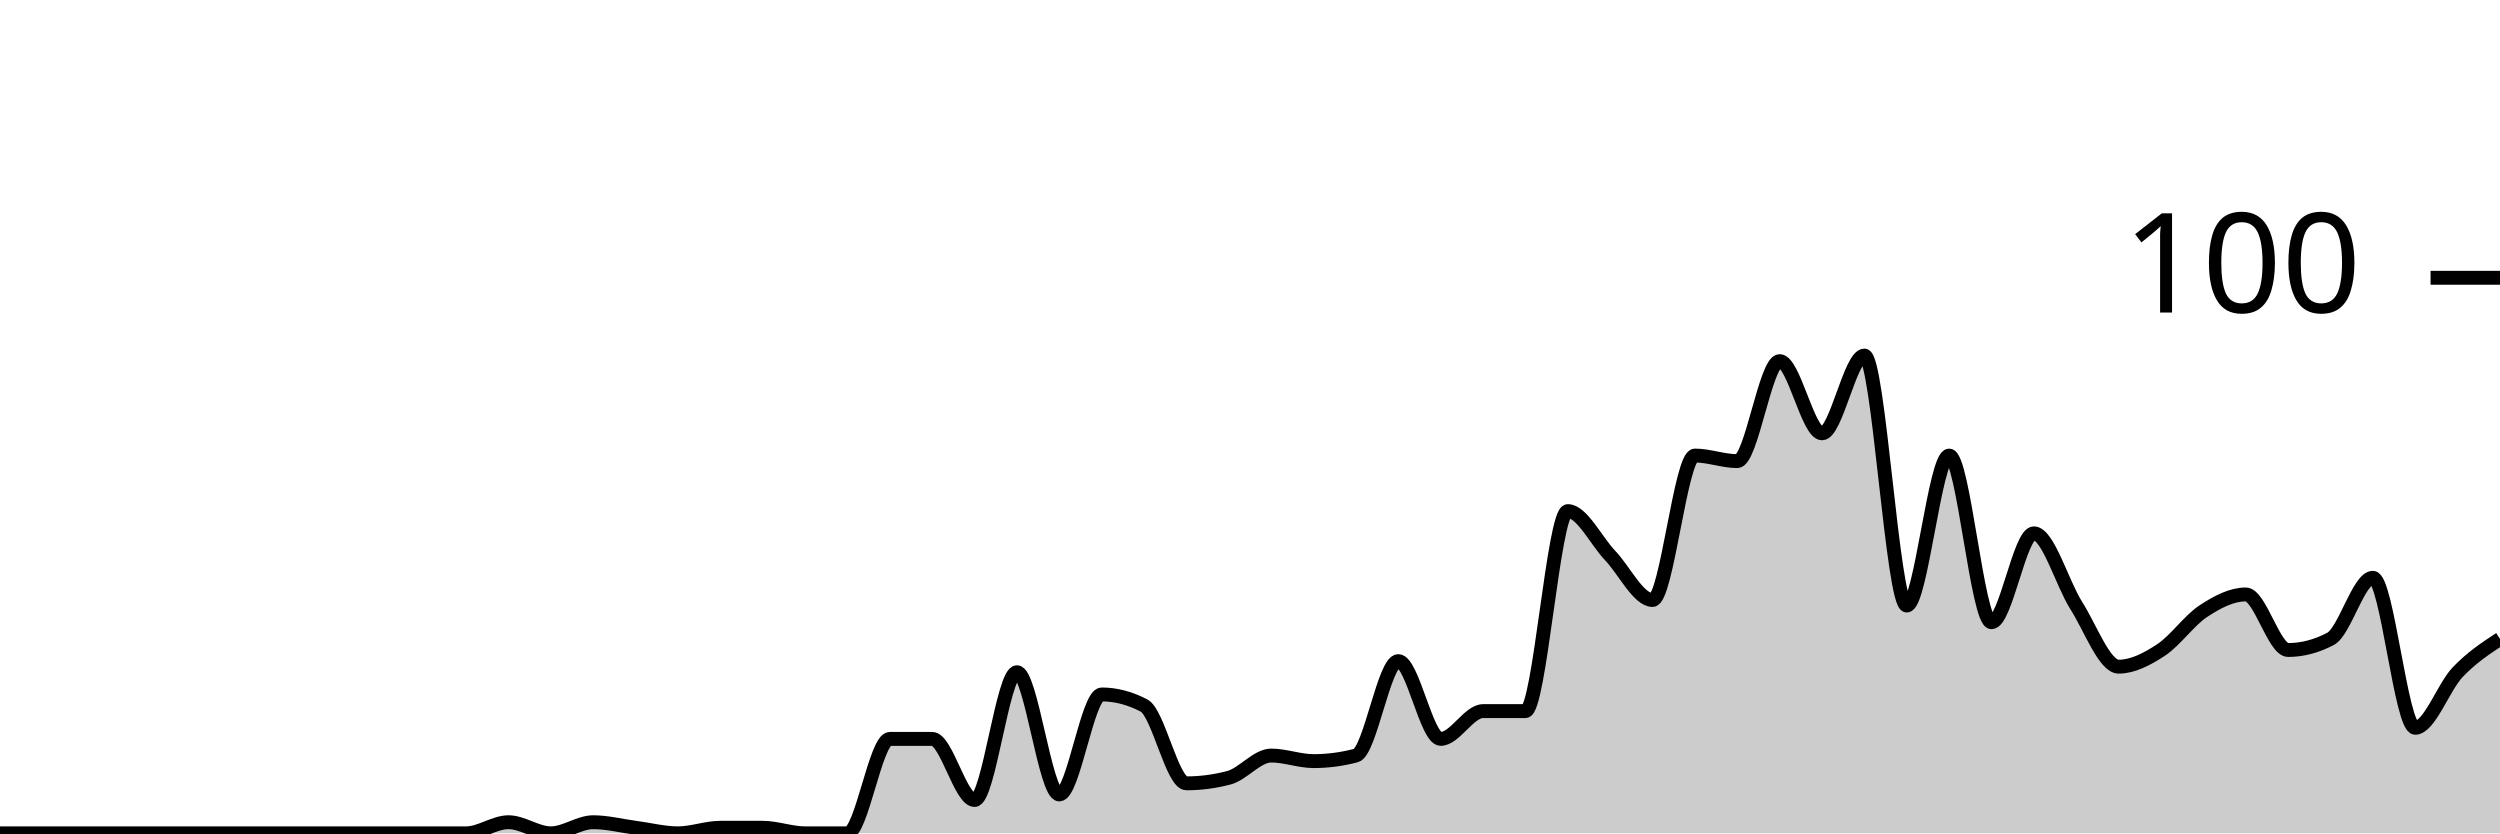
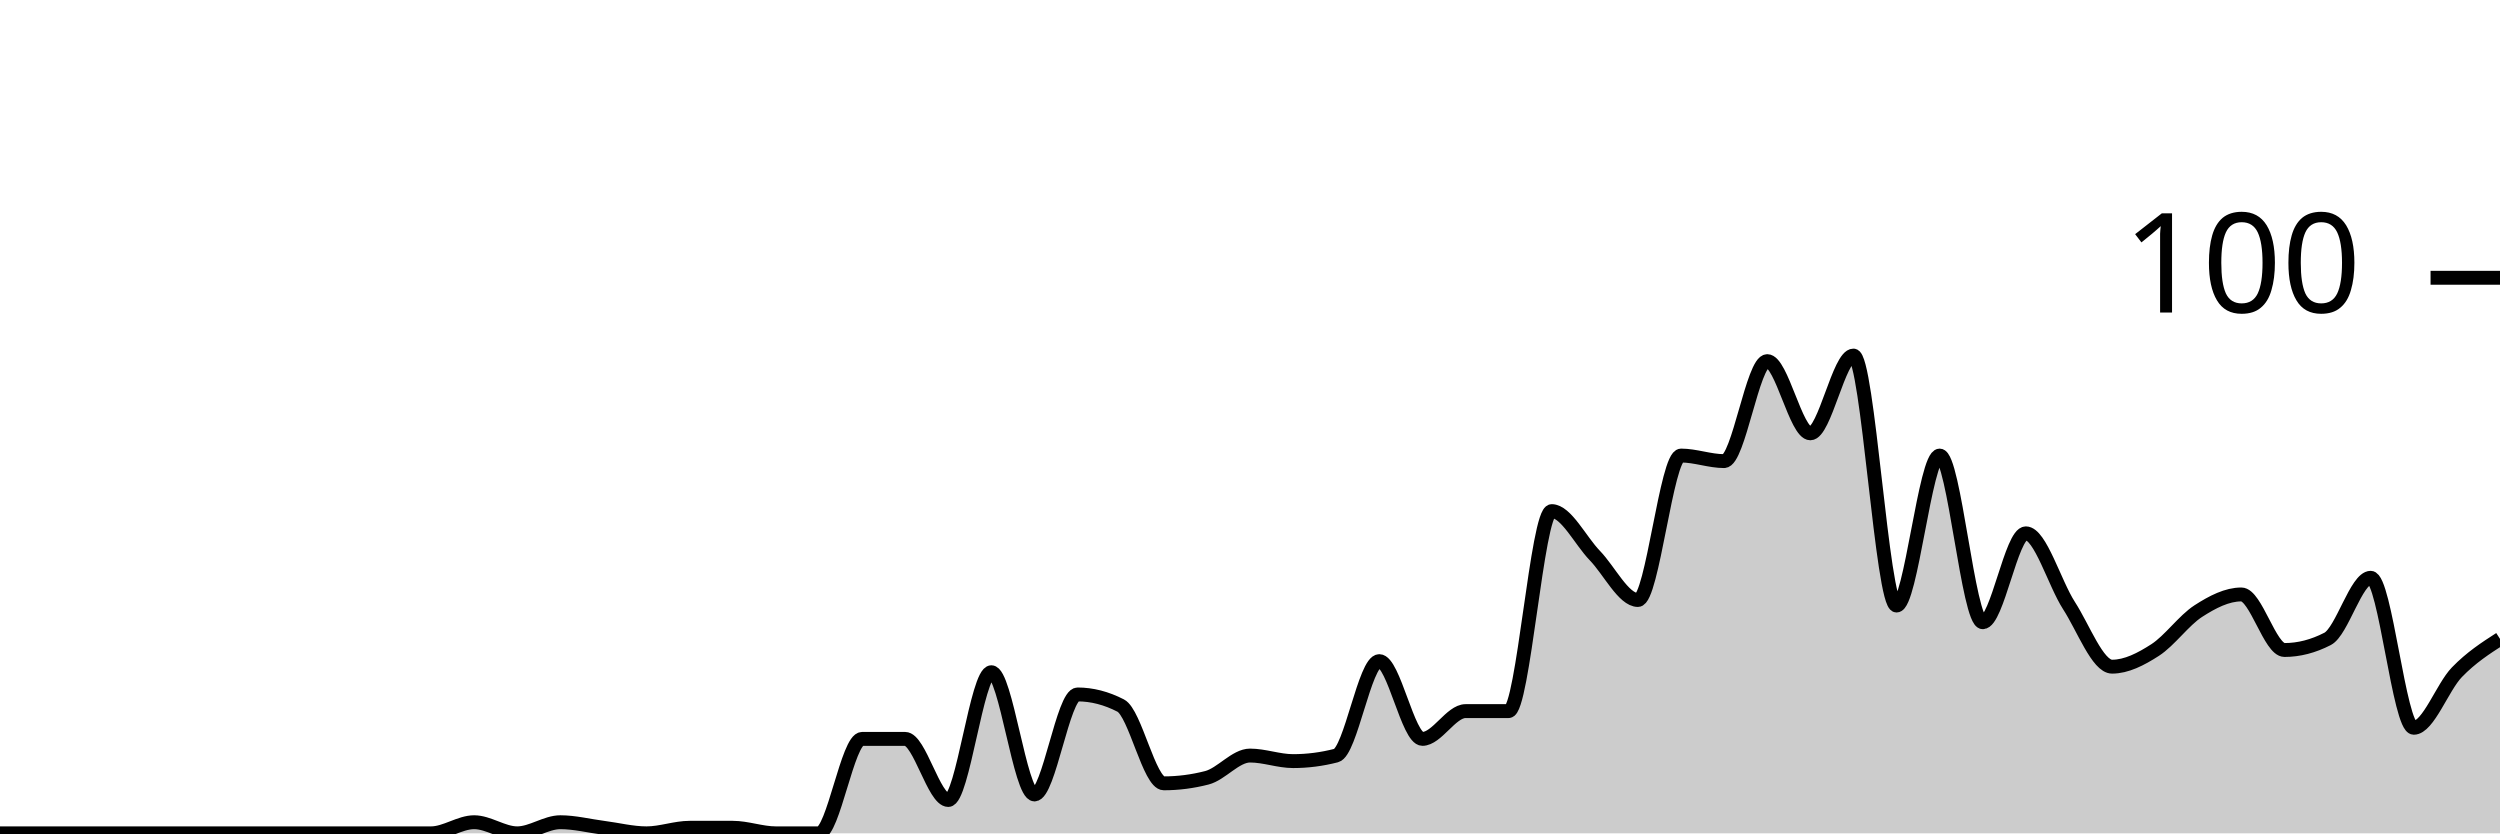
<svg xmlns="http://www.w3.org/2000/svg" viewBox="0 0 180 60">
  <g transform="translate(0,20)">
-     <path class="area" fill="rgba(0, 0, 0, 0.2)" d="M0,40C1.017,40,2.034,40,3.051,40C4.068,40,5.085,40,6.102,40C7.119,40,8.136,40,9.153,40C10.169,40,11.186,40,12.203,40C13.22,40,14.237,40,15.254,40C16.271,40,17.288,40,18.305,40C19.322,40,20.339,40,21.356,40C22.373,40,23.39,40,24.407,40C25.424,40,26.441,40,27.458,40C28.475,40,29.492,40,30.508,40C31.525,40,32.542,40,33.559,40C34.576,40,35.593,39.2,36.61,39.2C37.627,39.2,38.644,40,39.661,40C40.678,40,41.695,39.2,42.712,39.2C43.729,39.2,44.746,39.467,45.763,39.6C46.78,39.733,47.797,40,48.814,40C49.831,40,50.847,39.6,51.864,39.6C52.881,39.6,53.898,39.6,54.915,39.6C55.932,39.6,56.949,40,57.966,40C58.983,40,60,40,61.017,40C62.034,40,63.051,33.2,64.068,33.2C65.085,33.2,66.102,33.2,67.119,33.2C68.136,33.2,69.153,37.6,70.169,37.6C71.186,37.6,72.203,28.4,73.22,28.4C74.237,28.4,75.254,37.2,76.271,37.2C77.288,37.2,78.305,30,79.322,30C80.339,30,81.356,30.267,82.373,30.8C83.39,31.333,84.407,36.4,85.424,36.4C86.441,36.4,87.458,36.267,88.475,36C89.492,35.733,90.508,34.4,91.525,34.4C92.542,34.4,93.559,34.8,94.576,34.8C95.593,34.8,96.61,34.667,97.627,34.4C98.644,34.133,99.661,27.6,100.678,27.6C101.695,27.6,102.712,33.2,103.729,33.2C104.746,33.2,105.763,31.2,106.78,31.2C107.797,31.2,108.814,31.2,109.831,31.2C110.847,31.2,111.864,16.8,112.881,16.8C113.898,16.8,114.915,18.933,115.932,20C116.949,21.067,117.966,23.2,118.983,23.2C120,23.2,121.017,12.8,122.034,12.8C123.051,12.8,124.068,13.2,125.085,13.2C126.102,13.2,127.119,6,128.136,6C129.153,6,130.169,11.2,131.186,11.2C132.203,11.2,133.22,5.6,134.237,5.6C135.254,5.6,136.271,23.6,137.288,23.6C138.305,23.6,139.322,12.8,140.339,12.8C141.356,12.8,142.373,24.8,143.39,24.8C144.407,24.8,145.424,18.4,146.441,18.4C147.458,18.4,148.475,22,149.492,23.6C150.508,25.2,151.525,28,152.542,28C153.559,28,154.576,27.467,155.593,26.8C156.61,26.133,157.627,24.667,158.644,24C159.661,23.333,160.678,22.8,161.695,22.8C162.712,22.8,163.729,26.8,164.746,26.8C165.763,26.8,166.78,26.533,167.797,26C168.814,25.467,169.831,21.6,170.847,21.6C171.864,21.6,172.881,32.4,173.898,32.4C174.915,32.4,175.932,29.467,176.949,28.4C177.966,27.333,178.983,26.667,180,26L180,40C178.983,40,177.966,40,176.949,40C175.932,40,174.915,40,173.898,40C172.881,40,171.864,40,170.847,40C169.831,40,168.814,40,167.797,40C166.78,40,165.763,40,164.746,40C163.729,40,162.712,40,161.695,40C160.678,40,159.661,40,158.644,40C157.627,40,156.61,40,155.593,40C154.576,40,153.559,40,152.542,40C151.525,40,150.508,40,149.492,40C148.475,40,147.458,40,146.441,40C145.424,40,144.407,40,143.39,40C142.373,40,141.356,40,140.339,40C139.322,40,138.305,40,137.288,40C136.271,40,135.254,40,134.237,40C133.22,40,132.203,40,131.186,40C130.169,40,129.153,40,128.136,40C127.119,40,126.102,40,125.085,40C124.068,40,123.051,40,122.034,40C121.017,40,120,40,118.983,40C117.966,40,116.949,40,115.932,40C114.915,40,113.898,40,112.881,40C111.864,40,110.847,40,109.831,40C108.814,40,107.797,40,106.78,40C105.763,40,104.746,40,103.729,40C102.712,40,101.695,40,100.678,40C99.661,40,98.644,40,97.627,40C96.61,40,95.593,40,94.576,40C93.559,40,92.542,40,91.525,40C90.508,40,89.492,40,88.475,40C87.458,40,86.441,40,85.424,40C84.407,40,83.39,40,82.373,40C81.356,40,80.339,40,79.322,40C78.305,40,77.288,40,76.271,40C75.254,40,74.237,40,73.22,40C72.203,40,71.186,40,70.169,40C69.153,40,68.136,40,67.119,40C66.102,40,65.085,40,64.068,40C63.051,40,62.034,40,61.017,40C60,40,58.983,40,57.966,40C56.949,40,55.932,40,54.915,40C53.898,40,52.881,40,51.864,40C50.847,40,49.831,40,48.814,40C47.797,40,46.78,40,45.763,40C44.746,40,43.729,40,42.712,40C41.695,40,40.678,40,39.661,40C38.644,40,37.627,40,36.61,40C35.593,40,34.576,40,33.559,40C32.542,40,31.525,40,30.508,40C29.492,40,28.475,40,27.458,40C26.441,40,25.424,40,24.407,40C23.39,40,22.373,40,21.356,40C20.339,40,19.322,40,18.305,40C17.288,40,16.271,40,15.254,40C14.237,40,13.22,40,12.203,40C11.186,40,10.169,40,9.153,40C8.136,40,7.119,40,6.102,40C5.085,40,4.068,40,3.051,40C2.034,40,1.017,40,0,40Z" />
-     <path class="line" stroke="black" fill="none" d="M0,40C1.017,40,2.034,40,3.051,40C4.068,40,5.085,40,6.102,40C7.119,40,8.136,40,9.153,40C10.169,40,11.186,40,12.203,40C13.22,40,14.237,40,15.254,40C16.271,40,17.288,40,18.305,40C19.322,40,20.339,40,21.356,40C22.373,40,23.39,40,24.407,40C25.424,40,26.441,40,27.458,40C28.475,40,29.492,40,30.508,40C31.525,40,32.542,40,33.559,40C34.576,40,35.593,39.2,36.61,39.2C37.627,39.2,38.644,40,39.661,40C40.678,40,41.695,39.2,42.712,39.2C43.729,39.2,44.746,39.467,45.763,39.6C46.78,39.733,47.797,40,48.814,40C49.831,40,50.847,39.6,51.864,39.6C52.881,39.6,53.898,39.6,54.915,39.6C55.932,39.6,56.949,40,57.966,40C58.983,40,60,40,61.017,40C62.034,40,63.051,33.2,64.068,33.2C65.085,33.2,66.102,33.2,67.119,33.2C68.136,33.2,69.153,37.6,70.169,37.6C71.186,37.6,72.203,28.4,73.22,28.4C74.237,28.4,75.254,37.2,76.271,37.2C77.288,37.2,78.305,30,79.322,30C80.339,30,81.356,30.267,82.373,30.8C83.39,31.333,84.407,36.4,85.424,36.4C86.441,36.4,87.458,36.267,88.475,36C89.492,35.733,90.508,34.4,91.525,34.4C92.542,34.4,93.559,34.8,94.576,34.8C95.593,34.8,96.61,34.667,97.627,34.4C98.644,34.133,99.661,27.6,100.678,27.6C101.695,27.6,102.712,33.2,103.729,33.2C104.746,33.2,105.763,31.2,106.78,31.2C107.797,31.2,108.814,31.2,109.831,31.2C110.847,31.2,111.864,16.8,112.881,16.8C113.898,16.8,114.915,18.933,115.932,20C116.949,21.067,117.966,23.2,118.983,23.2C120,23.2,121.017,12.8,122.034,12.8C123.051,12.8,124.068,13.2,125.085,13.2C126.102,13.2,127.119,6,128.136,6C129.153,6,130.169,11.2,131.186,11.2C132.203,11.2,133.22,5.6,134.237,5.6C135.254,5.6,136.271,23.6,137.288,23.6C138.305,23.6,139.322,12.8,140.339,12.8C141.356,12.8,142.373,24.8,143.39,24.8C144.407,24.8,145.424,18.4,146.441,18.4C147.458,18.4,148.475,22,149.492,23.6C150.508,25.2,151.525,28,152.542,28C153.559,28,154.576,27.467,155.593,26.8C156.61,26.133,157.627,24.667,158.644,24C159.661,23.333,160.678,22.8,161.695,22.8C162.712,22.8,163.729,26.8,164.746,26.8C165.763,26.8,166.78,26.533,167.797,26C168.814,25.467,169.831,21.6,170.847,21.6C171.864,21.6,172.881,32.4,173.898,32.4C174.915,32.4,175.932,29.467,176.949,28.4C177.966,27.333,178.983,26.667,180,26" />
+     <path class="area" fill="rgba(0, 0, 0, 0.2)" d="M0,40C1.034,40,2.069,40,3.103,40C4.138,40,5.172,40,6.207,40C7.241,40,8.276,40,9.31,40C10.345,40,11.379,40,12.414,40C13.448,40,14.483,40,15.517,40C16.552,40,17.586,40,18.621,40C19.655,40,20.69,40,21.724,40C22.759,40,23.793,40,24.828,40C25.862,40,26.897,40,27.931,40C28.966,40,30,40,31.034,40C32.069,40,33.103,39.2,34.138,39.2C35.172,39.2,36.207,40,37.241,40C38.276,40,39.31,39.2,40.345,39.2C41.379,39.2,42.414,39.467,43.448,39.6C44.483,39.733,45.517,40,46.552,40C47.586,40,48.621,39.6,49.655,39.6C50.69,39.6,51.724,39.6,52.759,39.6C53.793,39.6,54.828,40,55.862,40C56.897,40,57.931,40,58.966,40C60,40,61.034,33.2,62.069,33.2C63.103,33.2,64.138,33.2,65.172,33.2C66.207,33.2,67.241,37.6,68.276,37.6C69.31,37.6,70.345,28.4,71.379,28.4C72.414,28.4,73.448,37.2,74.483,37.2C75.517,37.2,76.552,30,77.586,30C78.621,30,79.655,30.267,80.69,30.8C81.724,31.333,82.759,36.4,83.793,36.4C84.828,36.4,85.862,36.267,86.897,36C87.931,35.733,88.966,34.4,90,34.4C91.034,34.4,92.069,34.8,93.103,34.8C94.138,34.8,95.172,34.667,96.207,34.4C97.241,34.133,98.276,27.6,99.31,27.6C100.345,27.6,101.379,33.2,102.414,33.2C103.448,33.2,104.483,31.2,105.517,31.2C106.552,31.2,107.586,31.2,108.621,31.2C109.655,31.2,110.69,16.8,111.724,16.8C112.759,16.8,113.793,18.933,114.828,20C115.862,21.067,116.897,23.2,117.931,23.2C118.966,23.2,120,12.8,121.034,12.8C122.069,12.8,123.103,13.2,124.138,13.2C125.172,13.2,126.207,6,127.241,6C128.276,6,129.31,11.2,130.345,11.2C131.379,11.2,132.414,5.6,133.448,5.6C134.483,5.6,135.517,23.6,136.552,23.6C137.586,23.6,138.621,12.8,139.655,12.8C140.69,12.8,141.724,24.8,142.759,24.8C143.793,24.8,144.828,18.4,145.862,18.4C146.897,18.4,147.931,22,148.966,23.6C150,25.2,151.034,28,152.069,28C153.103,28,154.138,27.467,155.172,26.8C156.207,26.133,157.241,24.667,158.276,24C159.31,23.333,160.345,22.8,161.379,22.8C162.414,22.8,163.448,26.8,164.483,26.8C165.517,26.8,166.552,26.533,167.586,26C168.621,25.467,169.655,21.6,170.69,21.6C171.724,21.6,172.759,32.4,173.793,32.4C174.828,32.4,175.862,29.467,176.897,28.4C177.931,27.333,178.966,26.667,180,26L180,40C178.966,40,177.931,40,176.897,40C175.862,40,174.828,40,173.793,40C172.759,40,171.724,40,170.69,40C169.655,40,168.621,40,167.586,40C166.552,40,165.517,40,164.483,40C163.448,40,162.414,40,161.379,40C160.345,40,159.31,40,158.276,40C157.241,40,156.207,40,155.172,40C154.138,40,153.103,40,152.069,40C151.034,40,150,40,148.966,40C147.931,40,146.897,40,145.862,40C144.828,40,143.793,40,142.759,40C141.724,40,140.69,40,139.655,40C138.621,40,137.586,40,136.552,40C135.517,40,134.483,40,133.448,40C132.414,40,131.379,40,130.345,40C129.31,40,128.276,40,127.241,40C126.207,40,125.172,40,124.138,40C123.103,40,122.069,40,121.034,40C120,40,118.966,40,117.931,40C116.897,40,115.862,40,114.828,40C113.793,40,112.759,40,111.724,40C110.69,40,109.655,40,108.621,40C107.586,40,106.552,40,105.517,40C104.483,40,103.448,40,102.414,40C101.379,40,100.345,40,99.31,40C98.276,40,97.241,40,96.207,40C95.172,40,94.138,40,93.103,40C92.069,40,91.034,40,90,40C88.966,40,87.931,40,86.897,40C85.862,40,84.828,40,83.793,40C82.759,40,81.724,40,80.69,40C79.655,40,78.621,40,77.586,40C76.552,40,75.517,40,74.483,40C73.448,40,72.414,40,71.379,40C70.345,40,69.31,40,68.276,40C67.241,40,66.207,40,65.172,40C64.138,40,63.103,40,62.069,40C61.034,40,60,40,58.966,40C57.931,40,56.897,40,55.862,40C54.828,40,53.793,40,52.759,40C51.724,40,50.69,40,49.655,40C48.621,40,47.586,40,46.552,40C45.517,40,44.483,40,43.448,40C42.414,40,41.379,40,40.345,40C39.31,40,38.276,40,37.241,40C36.207,40,35.172,40,34.138,40C33.103,40,32.069,40,31.034,40C30,40,28.966,40,27.931,40C26.897,40,25.862,40,24.828,40C23.793,40,22.759,40,21.724,40C20.69,40,19.655,40,18.621,40C17.586,40,16.552,40,15.517,40C14.483,40,13.448,40,12.414,40C11.379,40,10.345,40,9.31,40C8.276,40,7.241,40,6.207,40C5.172,40,4.138,40,3.103,40C2.069,40,1.034,40,0,40Z" />
+     <path class="line" stroke="black" fill="none" d="M0,40C1.034,40,2.069,40,3.103,40C4.138,40,5.172,40,6.207,40C7.241,40,8.276,40,9.31,40C10.345,40,11.379,40,12.414,40C13.448,40,14.483,40,15.517,40C16.552,40,17.586,40,18.621,40C19.655,40,20.69,40,21.724,40C22.759,40,23.793,40,24.828,40C25.862,40,26.897,40,27.931,40C28.966,40,30,40,31.034,40C32.069,40,33.103,39.2,34.138,39.2C35.172,39.2,36.207,40,37.241,40C38.276,40,39.31,39.2,40.345,39.2C41.379,39.2,42.414,39.467,43.448,39.6C44.483,39.733,45.517,40,46.552,40C47.586,40,48.621,39.6,49.655,39.6C50.69,39.6,51.724,39.6,52.759,39.6C53.793,39.6,54.828,40,55.862,40C56.897,40,57.931,40,58.966,40C60,40,61.034,33.2,62.069,33.2C63.103,33.2,64.138,33.2,65.172,33.2C66.207,33.2,67.241,37.6,68.276,37.6C69.31,37.6,70.345,28.4,71.379,28.4C72.414,28.4,73.448,37.2,74.483,37.2C75.517,37.2,76.552,30,77.586,30C78.621,30,79.655,30.267,80.69,30.8C81.724,31.333,82.759,36.4,83.793,36.4C84.828,36.4,85.862,36.267,86.897,36C87.931,35.733,88.966,34.4,90,34.4C91.034,34.4,92.069,34.8,93.103,34.8C94.138,34.8,95.172,34.667,96.207,34.4C97.241,34.133,98.276,27.6,99.31,27.6C100.345,27.6,101.379,33.2,102.414,33.2C103.448,33.2,104.483,31.2,105.517,31.2C106.552,31.2,107.586,31.2,108.621,31.2C109.655,31.2,110.69,16.8,111.724,16.8C112.759,16.8,113.793,18.933,114.828,20C115.862,21.067,116.897,23.2,117.931,23.2C118.966,23.2,120,12.8,121.034,12.8C122.069,12.8,123.103,13.2,124.138,13.2C125.172,13.2,126.207,6,127.241,6C128.276,6,129.31,11.2,130.345,11.2C131.379,11.2,132.414,5.6,133.448,5.6C134.483,5.6,135.517,23.6,136.552,23.6C137.586,23.6,138.621,12.8,139.655,12.8C140.69,12.8,141.724,24.8,142.759,24.8C143.793,24.8,144.828,18.4,145.862,18.4C146.897,18.4,147.931,22,148.966,23.6C150,25.2,151.034,28,152.069,28C153.103,28,154.138,27.467,155.172,26.8C156.207,26.133,157.241,24.667,158.276,24C159.31,23.333,160.345,22.8,161.379,22.8C162.414,22.8,163.448,26.8,164.483,26.8C165.517,26.8,166.552,26.533,167.586,26C168.621,25.467,169.655,21.6,170.69,21.6C171.724,21.6,172.759,32.4,173.793,32.4C174.828,32.4,175.862,29.467,176.897,28.4C177.931,27.333,178.966,26.667,180,26" />
    <path class="axis-ceiling" stroke-width="1" stroke="black" fill="none" d="M175,0L180,0" />
    <text class="axis-ceiling-label" font-family="sans-serif" text-anchor="end" font-size="10px" x="170" y="2.5">100</text>
  </g>
</svg>
